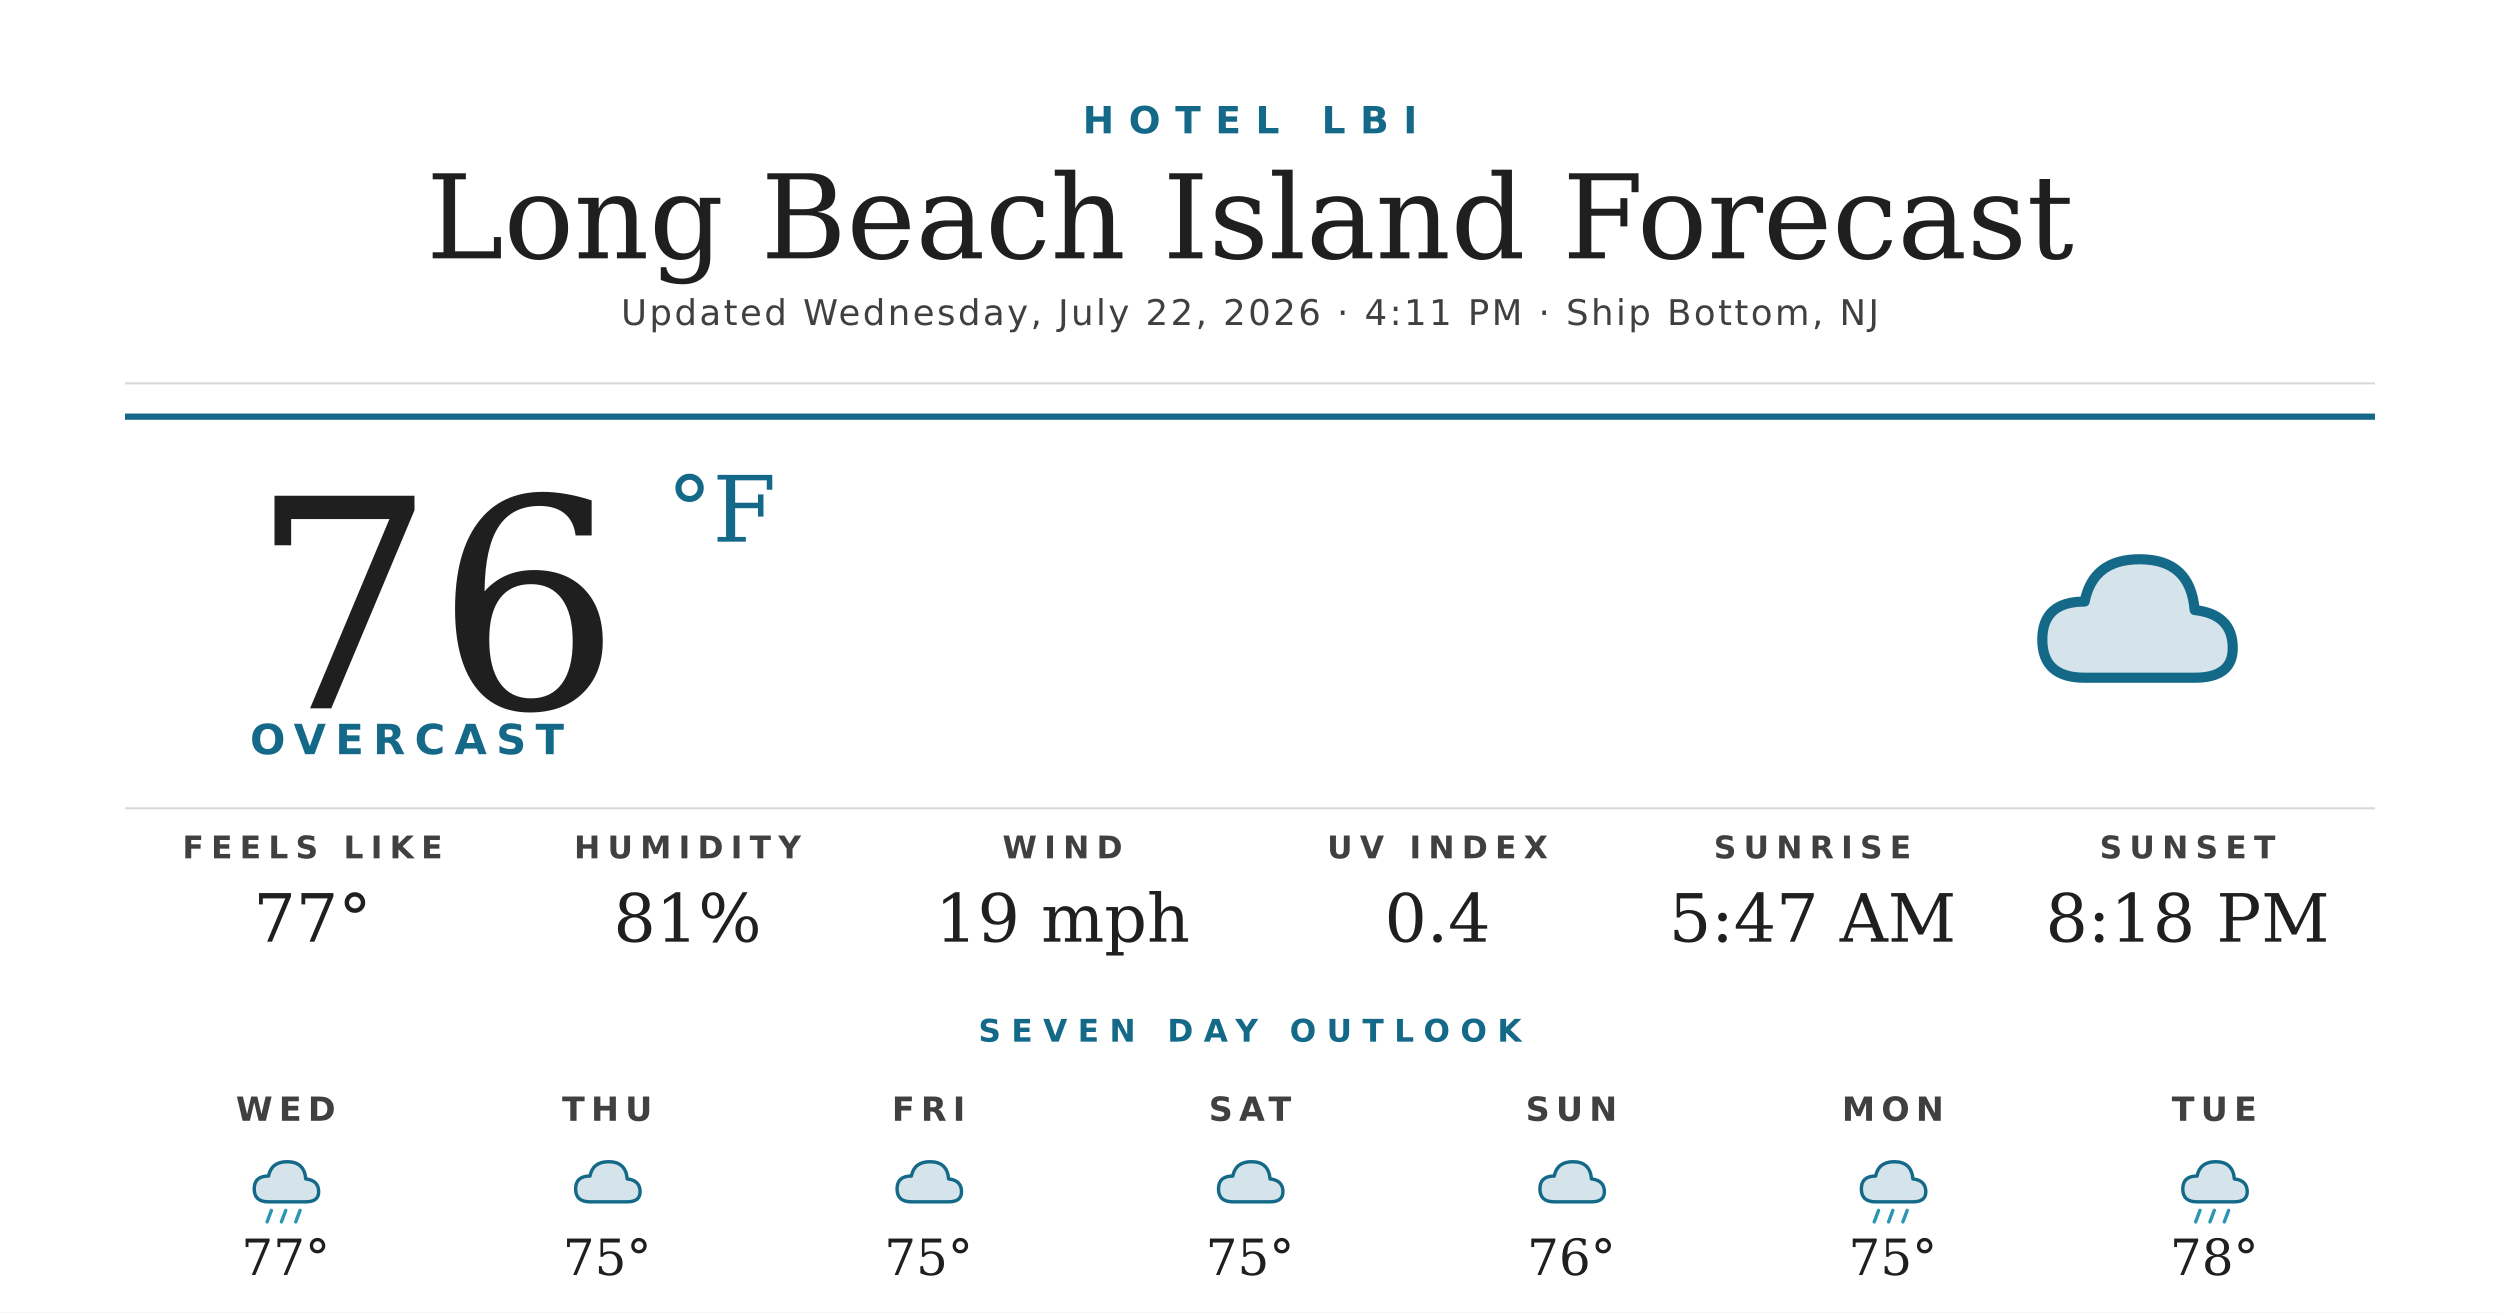
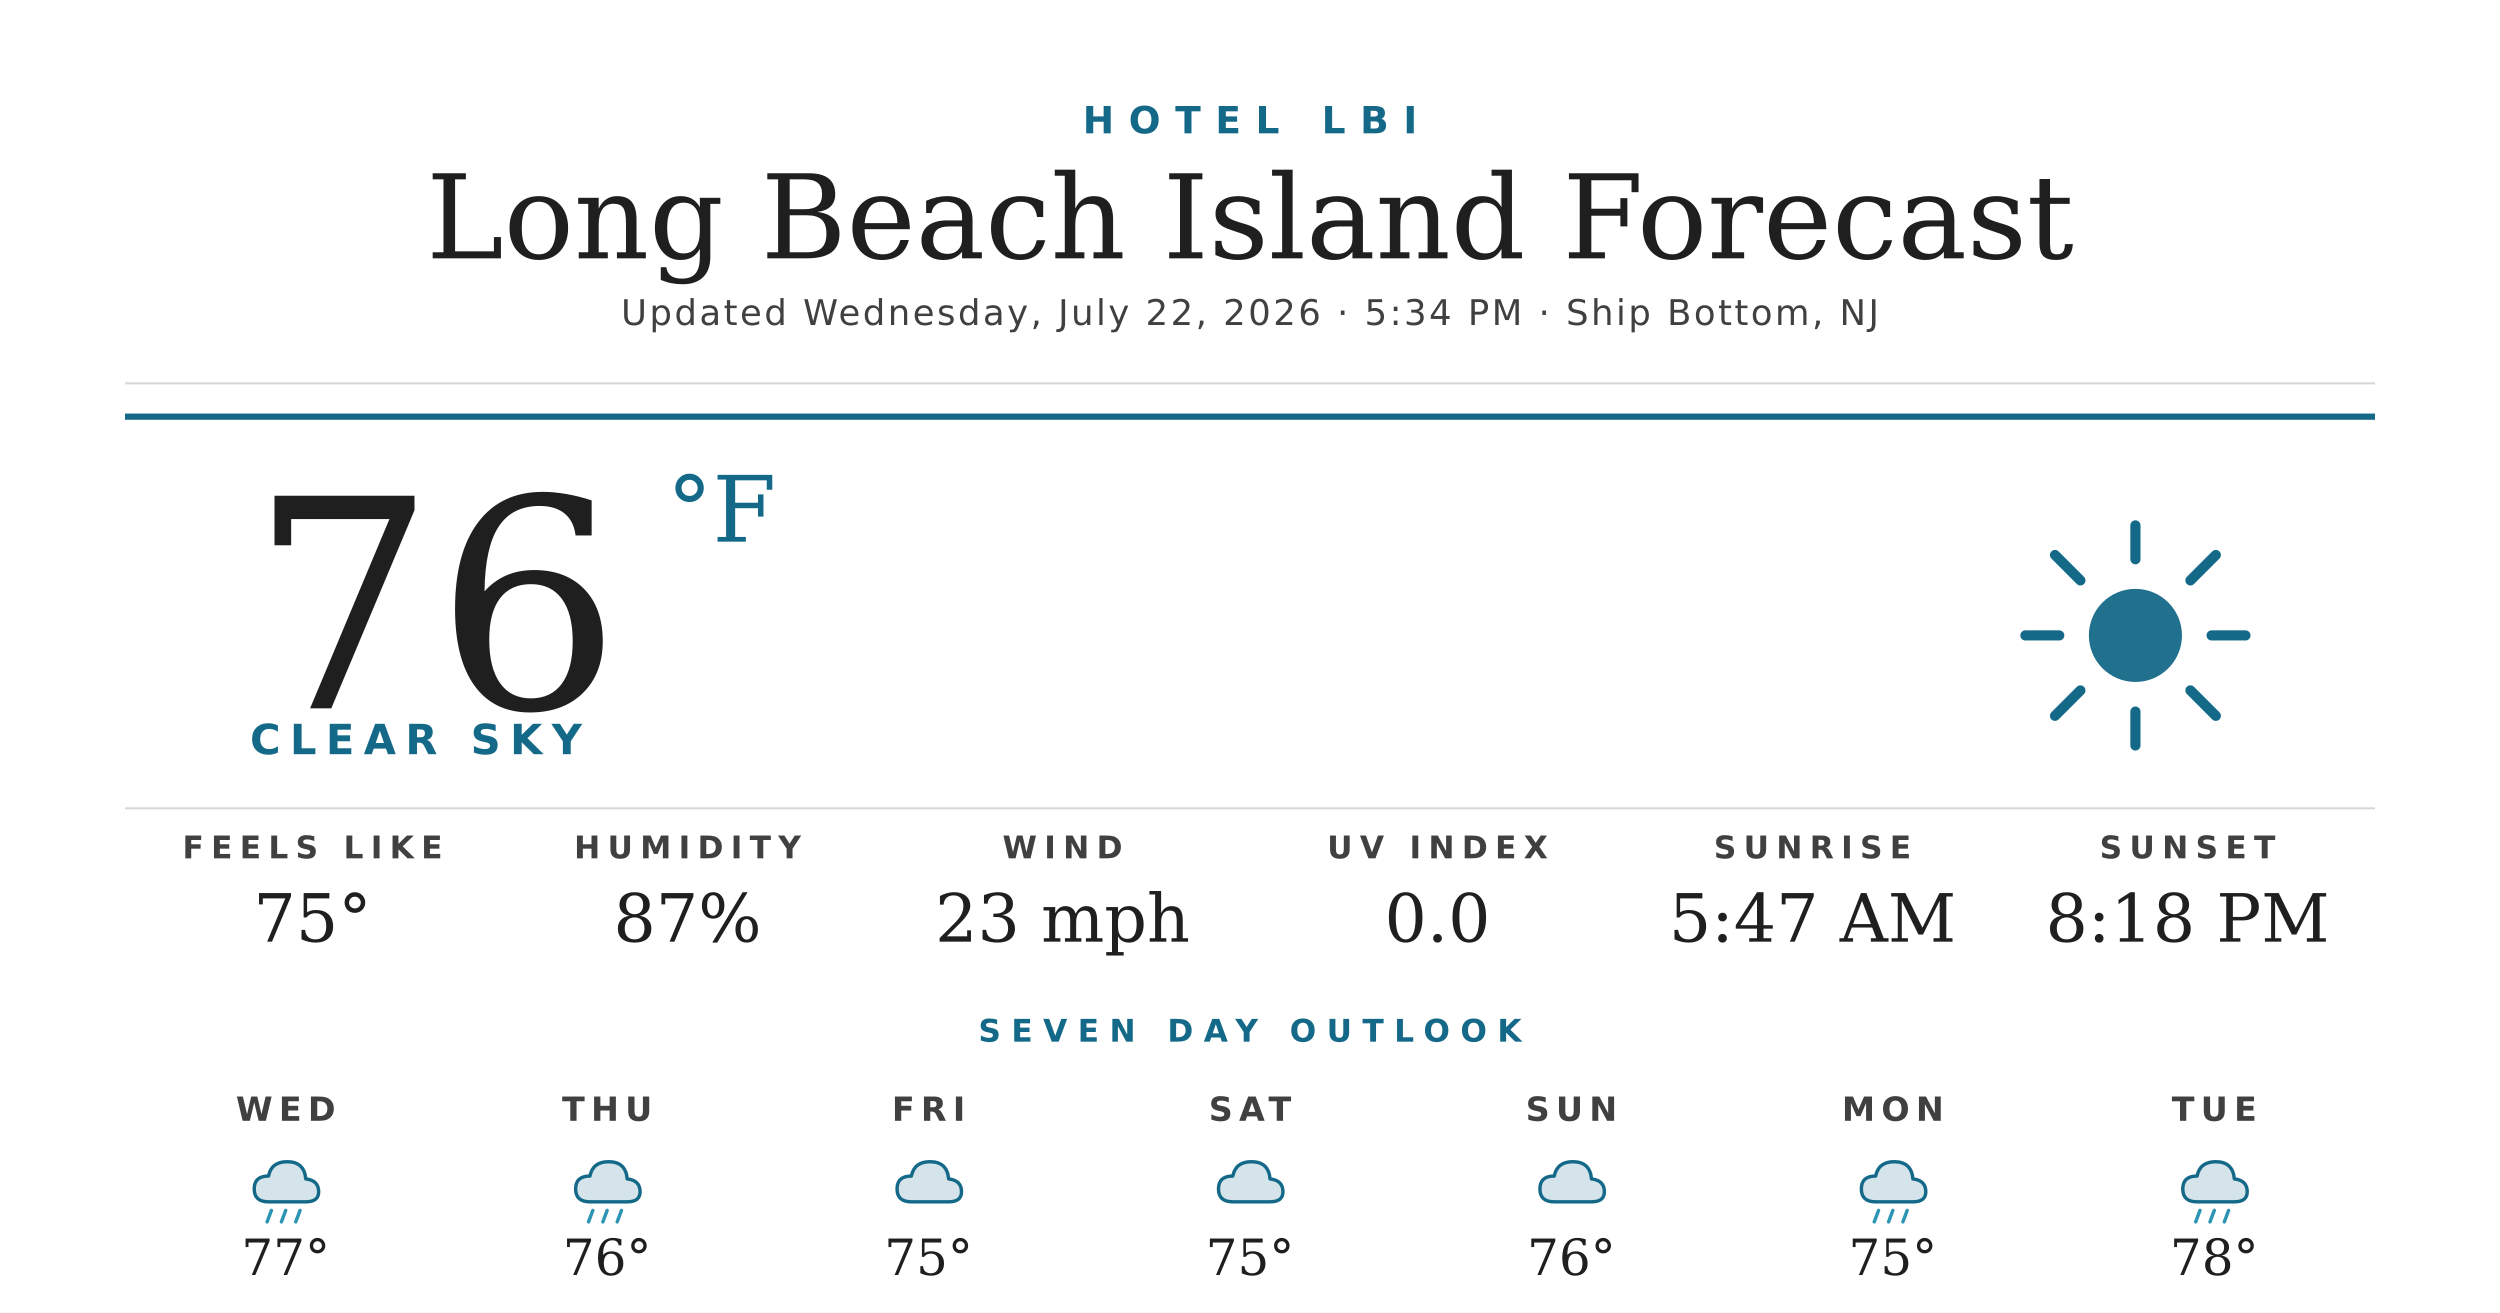
<svg xmlns="http://www.w3.org/2000/svg" width="1200" height="630" viewBox="0 0 1200 630">
  <rect width="1200" height="630" fill="#ffffff" />
  <text x="600" y="64" text-anchor="middle" font-family="'Montserrat Bold', 'Montserrat', 'DejaVu Sans', Helvetica, Arial, sans-serif" font-size="18" font-weight="700" fill="#156988" letter-spacing="7">HOTEL LBI</text>
  <text x="600" y="124" text-anchor="middle" font-family="'Prata', 'DejaVu Serif', Georgia, serif" font-size="56" fill="#1f1f1f">Long Beach Island Forecast</text>
-   <text x="600" y="156" text-anchor="middle" font-family="'Montserrat', 'DejaVu Sans', Helvetica, Arial, sans-serif" font-size="17" font-weight="500" fill="#404040" letter-spacing="1.2">Updated Wednesday, July 22, 2026 · 4:11 PM · Ship Bottom, NJ</text>
+   <text x="600" y="156" text-anchor="middle" font-family="'Montserrat', 'DejaVu Sans', Helvetica, Arial, sans-serif" font-size="17" font-weight="500" fill="#404040" letter-spacing="1.2">Updated Wednesday, July 22, 2026 · 5:34 PM · Ship Bottom, NJ</text>
  <line x1="60" y1="184" x2="1140" y2="184" stroke="#d8d8d8" stroke-width="1" />
  <line x1="60" y1="200" x2="1140" y2="200" stroke="#156988" stroke-width="3" />
  <text x="120" y="340" font-family="'Prata', 'DejaVu Serif', Georgia, serif" font-size="140" fill="#1f1f1f">76</text>
  <text x="320" y="260" font-family="'Prata', 'DejaVu Serif', Georgia, serif" font-size="44" fill="#156988">°F</text>
-   <text x="120" y="362" font-family="'Montserrat Bold', 'Montserrat', 'DejaVu Sans', Helvetica, Arial, sans-serif" font-size="20" font-weight="700" fill="#156988" letter-spacing="4.5">OVERCAST</text>
+   <text x="120" y="362" font-family="'Montserrat Bold', 'Montserrat', 'DejaVu Sans', Helvetica, Arial, sans-serif" font-size="20" font-weight="700" fill="#156988" letter-spacing="4.5">CLEAR SKY</text>
  <g transform="translate(960,240) scale(2.03125)">
-     <path d="M20 42 Q10 42 10 33 Q10 24 20 24 Q22 14 33 14 Q45 14 46 26 Q55 27 55 35 Q55 42 46 42 Z" fill="#156988" opacity="0.18" />
-     <path d="M20 42 Q10 42 10 33 Q10 24 20 24 Q22 14 33 14 Q45 14 46 26 Q55 27 55 35 Q55 42 46 42 Z" fill="none" stroke="#156988" stroke-width="2.4" stroke-linejoin="round" />
+     <circle cx="32" cy="32" r="11" fill="#156988" opacity="0.95" />
+     <g stroke="#156988" stroke-width="2.4" stroke-linecap="round">
+       <line x1="32" y1="6" x2="32" y2="14" />
+       <line x1="32" y1="50" x2="32" y2="58" />
+       <line x1="6" y1="32" x2="14" y2="32" />
+       <line x1="50" y1="32" x2="58" y2="32" />
+       <line x1="13" y1="13" x2="19" y2="19" />
+       <line x1="45" y1="45" x2="51" y2="51" />
+       <line x1="13" y1="51" x2="19" y2="45" />
+       <line x1="45" y1="19" x2="51" y2="13" />
+     </g>
  </g>
  <line x1="60" y1="388" x2="1140" y2="388" stroke="#d8d8d8" stroke-width="1" />
  <text x="150" y="412" text-anchor="middle" font-family="'Montserrat Bold', 'Montserrat', 'DejaVu Sans', Helvetica, Arial, sans-serif" font-size="15" font-weight="700" fill="#404040" letter-spacing="3.5">FEELS LIKE</text>
-   <text x="150" y="452" text-anchor="middle" font-family="'Prata', 'DejaVu Serif', Georgia, serif" font-size="32" fill="#1f1f1f">77°</text>
+   <text x="150" y="452" text-anchor="middle" font-family="'Prata', 'DejaVu Serif', Georgia, serif" font-size="32" fill="#1f1f1f">75°</text>
  <text x="330" y="412" text-anchor="middle" font-family="'Montserrat Bold', 'Montserrat', 'DejaVu Sans', Helvetica, Arial, sans-serif" font-size="15" font-weight="700" fill="#404040" letter-spacing="3.5">HUMIDITY</text>
-   <text x="330" y="452" text-anchor="middle" font-family="'Prata', 'DejaVu Serif', Georgia, serif" font-size="32" fill="#1f1f1f">81%</text>
+   <text x="330" y="452" text-anchor="middle" font-family="'Prata', 'DejaVu Serif', Georgia, serif" font-size="32" fill="#1f1f1f">87%</text>
  <text x="510" y="412" text-anchor="middle" font-family="'Montserrat Bold', 'Montserrat', 'DejaVu Sans', Helvetica, Arial, sans-serif" font-size="15" font-weight="700" fill="#404040" letter-spacing="3.5">WIND</text>
-   <text x="510" y="452" text-anchor="middle" font-family="'Prata', 'DejaVu Serif', Georgia, serif" font-size="32" fill="#1f1f1f">19 mph</text>
+   <text x="510" y="452" text-anchor="middle" font-family="'Prata', 'DejaVu Serif', Georgia, serif" font-size="32" fill="#1f1f1f">23 mph</text>
  <text x="690" y="412" text-anchor="middle" font-family="'Montserrat Bold', 'Montserrat', 'DejaVu Sans', Helvetica, Arial, sans-serif" font-size="15" font-weight="700" fill="#404040" letter-spacing="3.5">UV INDEX</text>
-   <text x="690" y="452" text-anchor="middle" font-family="'Prata', 'DejaVu Serif', Georgia, serif" font-size="32" fill="#1f1f1f">0.4</text>
+   <text x="690" y="452" text-anchor="middle" font-family="'Prata', 'DejaVu Serif', Georgia, serif" font-size="32" fill="#1f1f1f">0.0</text>
  <text x="870" y="412" text-anchor="middle" font-family="'Montserrat Bold', 'Montserrat', 'DejaVu Sans', Helvetica, Arial, sans-serif" font-size="15" font-weight="700" fill="#404040" letter-spacing="3.5">SUNRISE</text>
  <text x="870" y="452" text-anchor="middle" font-family="'Prata', 'DejaVu Serif', Georgia, serif" font-size="32" fill="#1f1f1f">5:47 AM</text>
  <text x="1050" y="412" text-anchor="middle" font-family="'Montserrat Bold', 'Montserrat', 'DejaVu Sans', Helvetica, Arial, sans-serif" font-size="15" font-weight="700" fill="#404040" letter-spacing="3.5">SUNSET</text>
  <text x="1050" y="452" text-anchor="middle" font-family="'Prata', 'DejaVu Serif', Georgia, serif" font-size="32" fill="#1f1f1f">8:18 PM</text>
  <text x="600" y="500" text-anchor="middle" font-family="'Montserrat Bold', 'Montserrat', 'DejaVu Sans', Helvetica, Arial, sans-serif" font-size="15" font-weight="700" fill="#156988" letter-spacing="5">SEVEN DAY OUTLOOK</text>
  <text x="137.143" y="538" text-anchor="middle" font-family="'Montserrat Bold', 'Montserrat', 'DejaVu Sans', Helvetica, Arial, sans-serif" font-size="16" font-weight="700" fill="#404040" letter-spacing="3">WED</text>
  <g transform="translate(115.1429,548) scale(0.6875)">
    <path d="M20 42 Q10 42 10 33 Q10 24 20 24 Q22 14 33 14 Q45 14 46 26 Q55 27 55 35 Q55 42 46 42 Z" fill="#156988" opacity="0.18" />
    <path d="M20 42 Q10 42 10 33 Q10 24 20 24 Q22 14 33 14 Q45 14 46 26 Q55 27 55 35 Q55 42 46 42 Z" fill="none" stroke="#156988" stroke-width="2.4" stroke-linejoin="round" />
    <g stroke="#2C95B3" stroke-width="2.4" stroke-linecap="round">
      <line x1="22" y1="48" x2="19" y2="56" />
      <line x1="32" y1="48" x2="29" y2="56" />
      <line x1="42" y1="48" x2="39" y2="56" />
    </g>
  </g>
  <text x="137.143" y="612" text-anchor="middle" font-family="'Prata', 'DejaVu Serif', Georgia, serif" font-size="24" fill="#1f1f1f">77°</text>
  <text x="291.429" y="538" text-anchor="middle" font-family="'Montserrat Bold', 'Montserrat', 'DejaVu Sans', Helvetica, Arial, sans-serif" font-size="16" font-weight="700" fill="#404040" letter-spacing="3">THU</text>
  <g transform="translate(269.4286,548) scale(0.6875)">
    <path d="M20 42 Q10 42 10 33 Q10 24 20 24 Q22 14 33 14 Q45 14 46 26 Q55 27 55 35 Q55 42 46 42 Z" fill="#156988" opacity="0.18" />
    <path d="M20 42 Q10 42 10 33 Q10 24 20 24 Q22 14 33 14 Q45 14 46 26 Q55 27 55 35 Q55 42 46 42 Z" fill="none" stroke="#156988" stroke-width="2.4" stroke-linejoin="round" />
+     <g stroke="#2C95B3" stroke-width="2.4" stroke-linecap="round">
+       <line x1="22" y1="48" x2="19" y2="56" />
+       <line x1="32" y1="48" x2="29" y2="56" />
+       <line x1="42" y1="48" x2="39" y2="56" />
+     </g>
  </g>
-   <text x="291.429" y="612" text-anchor="middle" font-family="'Prata', 'DejaVu Serif', Georgia, serif" font-size="24" fill="#1f1f1f">75°</text>
+   <text x="291.429" y="612" text-anchor="middle" font-family="'Prata', 'DejaVu Serif', Georgia, serif" font-size="24" fill="#1f1f1f">76°</text>
  <text x="445.714" y="538" text-anchor="middle" font-family="'Montserrat Bold', 'Montserrat', 'DejaVu Sans', Helvetica, Arial, sans-serif" font-size="16" font-weight="700" fill="#404040" letter-spacing="3">FRI</text>
  <g transform="translate(423.7143,548) scale(0.6875)">
    <path d="M20 42 Q10 42 10 33 Q10 24 20 24 Q22 14 33 14 Q45 14 46 26 Q55 27 55 35 Q55 42 46 42 Z" fill="#156988" opacity="0.18" />
    <path d="M20 42 Q10 42 10 33 Q10 24 20 24 Q22 14 33 14 Q45 14 46 26 Q55 27 55 35 Q55 42 46 42 Z" fill="none" stroke="#156988" stroke-width="2.4" stroke-linejoin="round" />
  </g>
  <text x="445.714" y="612" text-anchor="middle" font-family="'Prata', 'DejaVu Serif', Georgia, serif" font-size="24" fill="#1f1f1f">75°</text>
  <text x="600" y="538" text-anchor="middle" font-family="'Montserrat Bold', 'Montserrat', 'DejaVu Sans', Helvetica, Arial, sans-serif" font-size="16" font-weight="700" fill="#404040" letter-spacing="3">SAT</text>
  <g transform="translate(578,548) scale(0.6875)">
    <path d="M20 42 Q10 42 10 33 Q10 24 20 24 Q22 14 33 14 Q45 14 46 26 Q55 27 55 35 Q55 42 46 42 Z" fill="#156988" opacity="0.18" />
    <path d="M20 42 Q10 42 10 33 Q10 24 20 24 Q22 14 33 14 Q45 14 46 26 Q55 27 55 35 Q55 42 46 42 Z" fill="none" stroke="#156988" stroke-width="2.4" stroke-linejoin="round" />
  </g>
  <text x="600" y="612" text-anchor="middle" font-family="'Prata', 'DejaVu Serif', Georgia, serif" font-size="24" fill="#1f1f1f">75°</text>
  <text x="754.286" y="538" text-anchor="middle" font-family="'Montserrat Bold', 'Montserrat', 'DejaVu Sans', Helvetica, Arial, sans-serif" font-size="16" font-weight="700" fill="#404040" letter-spacing="3">SUN</text>
  <g transform="translate(732.2857,548) scale(0.6875)">
    <path d="M20 42 Q10 42 10 33 Q10 24 20 24 Q22 14 33 14 Q45 14 46 26 Q55 27 55 35 Q55 42 46 42 Z" fill="#156988" opacity="0.18" />
    <path d="M20 42 Q10 42 10 33 Q10 24 20 24 Q22 14 33 14 Q45 14 46 26 Q55 27 55 35 Q55 42 46 42 Z" fill="none" stroke="#156988" stroke-width="2.4" stroke-linejoin="round" />
  </g>
  <text x="754.286" y="612" text-anchor="middle" font-family="'Prata', 'DejaVu Serif', Georgia, serif" font-size="24" fill="#1f1f1f">76°</text>
  <text x="908.571" y="538" text-anchor="middle" font-family="'Montserrat Bold', 'Montserrat', 'DejaVu Sans', Helvetica, Arial, sans-serif" font-size="16" font-weight="700" fill="#404040" letter-spacing="3">MON</text>
  <g transform="translate(886.5714,548) scale(0.6875)">
    <path d="M20 42 Q10 42 10 33 Q10 24 20 24 Q22 14 33 14 Q45 14 46 26 Q55 27 55 35 Q55 42 46 42 Z" fill="#156988" opacity="0.18" />
    <path d="M20 42 Q10 42 10 33 Q10 24 20 24 Q22 14 33 14 Q45 14 46 26 Q55 27 55 35 Q55 42 46 42 Z" fill="none" stroke="#156988" stroke-width="2.4" stroke-linejoin="round" />
    <g stroke="#2C95B3" stroke-width="2.4" stroke-linecap="round">
      <line x1="22" y1="48" x2="19" y2="56" />
      <line x1="32" y1="48" x2="29" y2="56" />
      <line x1="42" y1="48" x2="39" y2="56" />
    </g>
  </g>
  <text x="908.571" y="612" text-anchor="middle" font-family="'Prata', 'DejaVu Serif', Georgia, serif" font-size="24" fill="#1f1f1f">75°</text>
  <text x="1062.857" y="538" text-anchor="middle" font-family="'Montserrat Bold', 'Montserrat', 'DejaVu Sans', Helvetica, Arial, sans-serif" font-size="16" font-weight="700" fill="#404040" letter-spacing="3">TUE</text>
  <g transform="translate(1040.857,548) scale(0.6875)">
    <path d="M20 42 Q10 42 10 33 Q10 24 20 24 Q22 14 33 14 Q45 14 46 26 Q55 27 55 35 Q55 42 46 42 Z" fill="#156988" opacity="0.18" />
    <path d="M20 42 Q10 42 10 33 Q10 24 20 24 Q22 14 33 14 Q45 14 46 26 Q55 27 55 35 Q55 42 46 42 Z" fill="none" stroke="#156988" stroke-width="2.4" stroke-linejoin="round" />
    <g stroke="#2C95B3" stroke-width="2.4" stroke-linecap="round">
      <line x1="22" y1="48" x2="19" y2="56" />
      <line x1="32" y1="48" x2="29" y2="56" />
      <line x1="42" y1="48" x2="39" y2="56" />
    </g>
  </g>
  <text x="1062.857" y="612" text-anchor="middle" font-family="'Prata', 'DejaVu Serif', Georgia, serif" font-size="24" fill="#1f1f1f">78°</text>
</svg>
